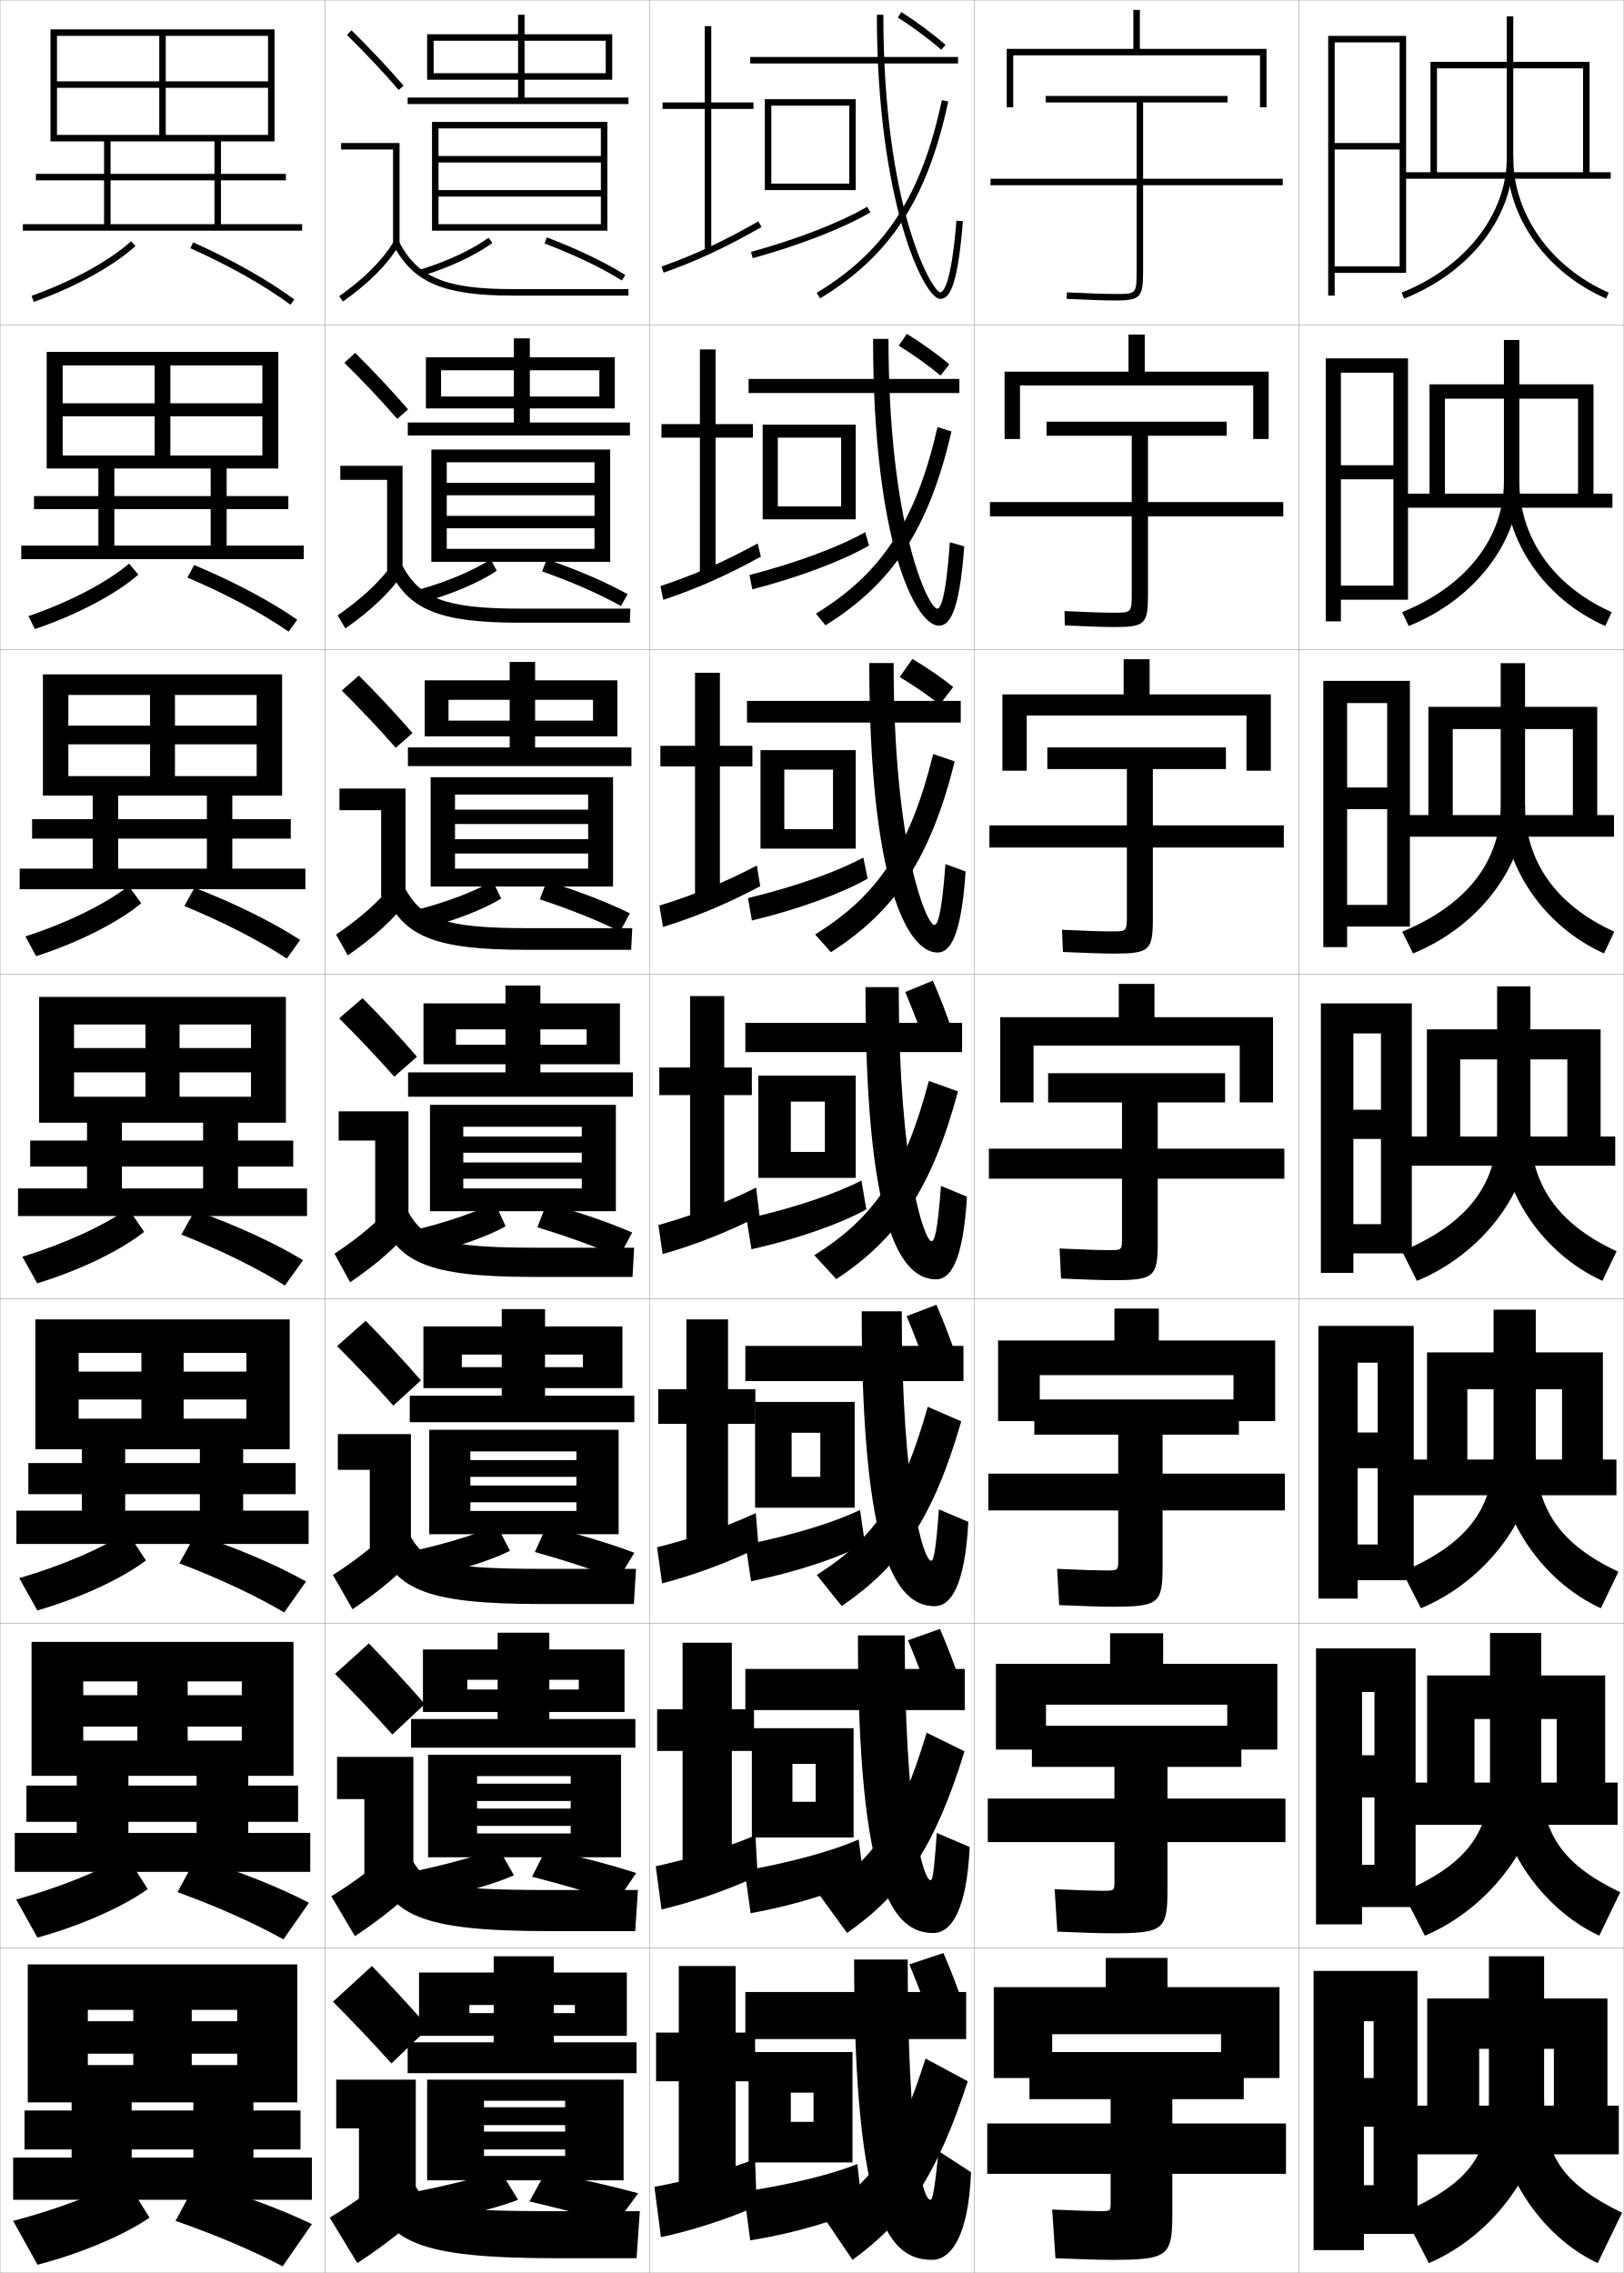
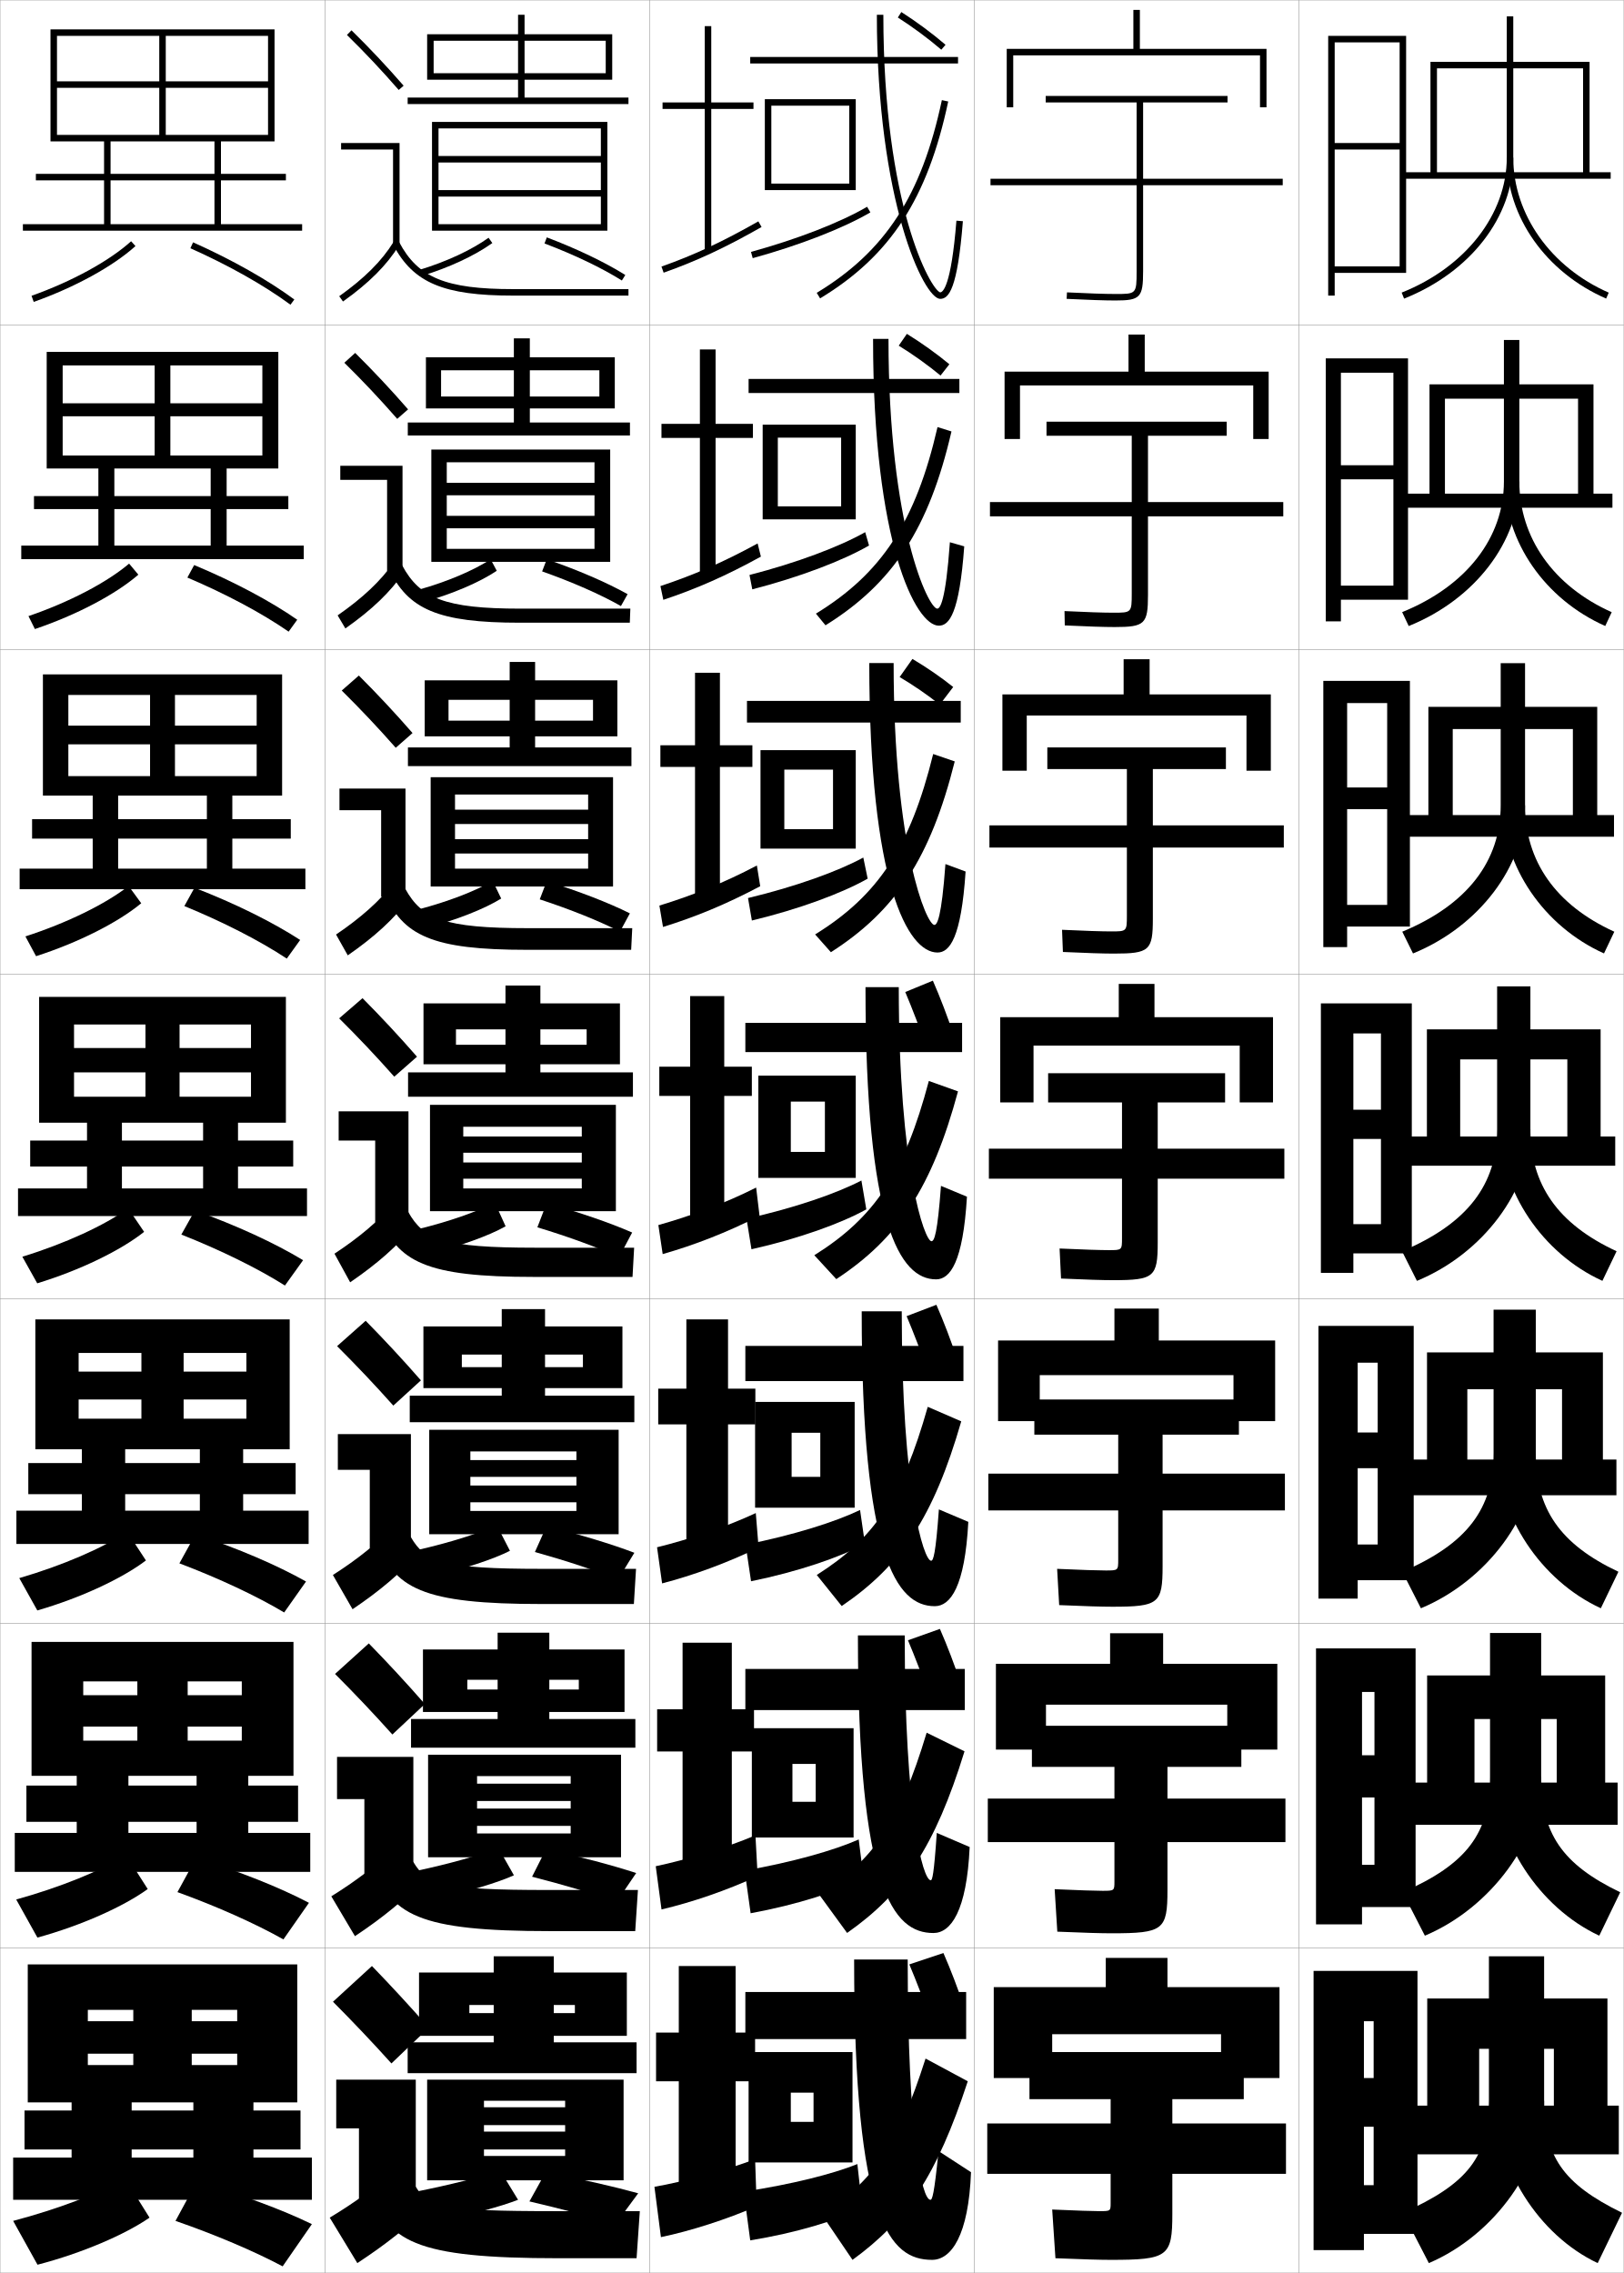
<svg xmlns="http://www.w3.org/2000/svg" width="500.1" height="700.1" viewBox="0 0 500.1 700.1" overflow="visible" enable-background="new 0 0 500.1 700.1" xml:space="preserve">
  <g id="glyphs">
    <g>
      <rect x="0.05" y="0.05" fill="none" stroke="#999999" stroke-width="0.1" width="100" height="100" />
      <rect x="0.05" y="100.05" fill="none" stroke="#999999" stroke-width="0.1" width="100" height="100" />
      <rect x="0.05" y="200.05" fill="none" stroke="#999999" stroke-width="0.1" width="100" height="100" />
      <rect x="0.05" y="300.05" fill="none" stroke="#999999" stroke-width="0.1" width="100" height="100" />
      <rect x="0.05" y="400.05" fill="none" stroke="#999999" stroke-width="0.1" width="100" height="100" />
      <rect x="0.05" y="500.05" fill="none" stroke="#999999" stroke-width="0.1" width="100" height="100" />
      <rect x="0.05" y="600.05" fill="none" stroke="#999999" stroke-width="0.1" width="100" height="100" />
      <rect x="100.05" y="0.05" fill="none" stroke="#999999" stroke-width="0.1" width="100" height="100" />
      <rect x="100.05" y="100.05" fill="none" stroke="#999999" stroke-width="0.1" width="100" height="100" />
      <rect x="100.05" y="200.05" fill="none" stroke="#999999" stroke-width="0.1" width="100" height="100" />
      <rect x="100.05" y="300.05" fill="none" stroke="#999999" stroke-width="0.1" width="100" height="100" />
      <rect x="100.05" y="400.05" fill="none" stroke="#999999" stroke-width="0.1" width="100" height="100" />
      <rect x="100.05" y="500.05" fill="none" stroke="#999999" stroke-width="0.1" width="100" height="100" />
      <rect x="100.05" y="600.05" fill="none" stroke="#999999" stroke-width="0.1" width="100" height="100" />
      <rect x="200.05" y="0.05" fill="none" stroke="#999999" stroke-width="0.1" width="100" height="100" />
      <rect x="200.05" y="100.05" fill="none" stroke="#999999" stroke-width="0.1" width="100" height="100" />
      <rect x="200.05" y="200.05" fill="none" stroke="#999999" stroke-width="0.1" width="100" height="100" />
      <rect x="200.05" y="300.05" fill="none" stroke="#999999" stroke-width="0.1" width="100" height="100" />
      <rect x="200.05" y="400.05" fill="none" stroke="#999999" stroke-width="0.1" width="100" height="100" />
      <rect x="200.05" y="500.05" fill="none" stroke="#999999" stroke-width="0.1" width="100" height="100" />
      <rect x="200.05" y="600.05" fill="none" stroke="#999999" stroke-width="0.1" width="100" height="100" />
      <rect x="300.05" y="0.05" fill="none" stroke="#999999" stroke-width="0.1" width="100" height="100" />
      <rect x="300.05" y="100.05" fill="none" stroke="#999999" stroke-width="0.1" width="100" height="100" />
      <rect x="300.05" y="200.05" fill="none" stroke="#999999" stroke-width="0.1" width="100" height="100" />
      <rect x="300.05" y="300.05" fill="none" stroke="#999999" stroke-width="0.1" width="100" height="100" />
      <rect x="300.05" y="400.05" fill="none" stroke="#999999" stroke-width="0.1" width="100" height="100" />
      <rect x="300.05" y="500.05" fill="none" stroke="#999999" stroke-width="0.1" width="100" height="100" />
      <rect x="300.05" y="600.05" fill="none" stroke="#999999" stroke-width="0.1" width="100" height="100" />
      <rect x="400.05" y="0.05" fill="none" stroke="#999999" stroke-width="0.1" width="100" height="100" />
      <rect x="400.05" y="100.05" fill="none" stroke="#999999" stroke-width="0.1" width="100" height="100" />
      <rect x="400.05" y="200.05" fill="none" stroke="#999999" stroke-width="0.1" width="100" height="100" />
      <rect x="400.05" y="300.05" fill="none" stroke="#999999" stroke-width="0.1" width="100" height="100" />
      <rect x="400.05" y="400.05" fill="none" stroke="#999999" stroke-width="0.1" width="100" height="100" />
      <rect x="400.05" y="500.05" fill="none" stroke="#999999" stroke-width="0.1" width="100" height="100" />
      <rect x="400.05" y="600.05" fill="none" stroke="#999999" stroke-width="0.1" width="100" height="100" />
    </g>
    <polygon points="433.05,84.05 433.05,11.05 409.05,11.05 409.05,91.05      411.05,91.05 411.05,13.05 431.05,13.05 431.05,44.05 411.05,44.05      411.05,46.05 431.05,46.05 431.05,82.05 411.05,82.05 411.05,84.05 " />
    <g>
      <polygon points="433.633,184.716 433.633,110.383 408.3,110.383 408.3,191.383       412.966,191.383 412.966,114.799 429.133,114.799 429.133,143.3 412.966,143.3       412.966,147.633 429.133,147.633 429.133,180.383 412.966,180.383 412.966,184.716 " />
      <polygon points="434.216,285.383 434.216,209.716 407.55,209.716 407.55,291.716       414.883,291.716 414.883,216.55 427.216,216.55 427.216,242.55 414.883,242.55       414.883,249.216 427.216,249.216 427.216,278.716 414.883,278.716 414.883,285.383 " />
      <polygon points="434.8,386.05 434.8,309.05 406.8,309.05 406.8,392.05       416.8,392.05 416.8,318.3 425.3,318.3 425.3,341.8 416.8,341.8       416.8,350.8 425.3,350.8 425.3,377.05 416.8,377.05 416.8,386.05 " />
      <polygon points="435.384,486.716 435.384,408.384 406.05,408.384 406.05,492.384       418.134,492.384 418.134,419.716 424.3,419.716 424.3,441.216 418.134,441.216       418.134,452.216 424.3,452.216 424.3,475.716 418.134,475.716 418.134,486.716 " />
      <polygon points="435.967,587.383 435.967,507.717 405.3,507.717 405.3,592.717       419.467,592.717 419.467,521.133 423.3,521.133 423.3,540.633 419.467,540.633       419.467,553.633 423.3,553.633 423.3,574.383 419.467,574.383 419.467,587.383 " />
    </g>
    <polygon points="436.55,688.05 436.55,607.05 404.55,607.05 404.55,693.05      420.05,693.05 420.05,622.55 423.05,622.55 423.05,640.05 420.05,640.05      420.05,655.05 423.05,655.05 423.05,673.05 420.05,673.05 420.05,688.05 " />
    <g>
      <polygon points="432.05,53.05 432.05,55.05 496.05,55.05 496.05,53.05       489.55,53.05 489.55,19.05 440.55,19.05 440.55,53.05 442.55,53.05       442.55,21.05 487.55,21.05 487.55,53.05 " />
      <path d="M464.05,5.05v43.5c0,17.433-12.706,33.75-32.369,41.57l0.738,1.859      c20.43-8.126,33.631-25.173,33.631-43.43v-43.5H464.05z" />
      <path d="M464.05,48.55c0,18.241,12.011,35.283,30.6,43.416l0.801-1.832      c-17.859-7.814-29.4-24.137-29.4-41.584H464.05z" />
    </g>
    <g>
      <polygon points="498.55,663.55 498.55,648.55 495.05,648.55 495.05,615.55       439.55,615.55 439.55,648.55 455.55,648.55 455.55,631.05 478.55,631.05       478.55,648.55 435.55,648.55 435.55,663.55 " />
      <path d="M458.55,602.55v44.5c0,17.106-6.381,25.538-26.5,34.5l8,15.5      c20.317-8.671,35.5-29.971,35.5-50v-44.5H458.55z" />
      <path d="M492.05,697.05c-18.191-8.584-31.5-29.509-31.5-50h15c0,17.051,5.622,25.495,24,34.5      L492.05,697.05z" />
    </g>
    <g>
      <g>
        <polygon points="498.183,562.05 498.183,549.05 494.351,549.05 494.351,516.05        439.517,516.05 439.517,549.05 454.101,549.05 454.101,529.467 479.434,529.467        479.434,549.05 435.017,549.05 435.017,562.05 " />
        <path d="M458.892,502.967v44.333c0,17.25-7.073,26.843-26.928,35.529l6.863,13.376       c20.582-8.684,35.814-29.827,35.814-48.905v-44.333H458.892z" />
        <path d="M492.533,596.202c-18.625-8.68-31.997-29.447-31.997-48.902h14.105       c0,17.251,6.279,26.832,24.347,35.53L492.533,596.202z" />
      </g>
      <g>
        <polygon points="497.816,460.55 497.816,449.55 493.65,449.55 493.65,416.55        439.483,416.55 439.483,449.55 451.9,449.55 451.9,427.884 481.067,427.884        481.067,449.55 434.483,449.55 434.483,460.55 " />
        <path d="M459.983,403.384v44.166c0,17.109-8.064,27.949-28.106,36.559l5.729,11.252       c20.431-8.521,35.378-28.845,35.378-47.811v-44.166H459.983z" />
        <path d="M493.017,495.354c-18.594-8.559-31.711-28.607-31.711-47.805h11.678       c0,17.131,7.321,27.993,25.443,36.561L493.017,495.354z" />
      </g>
      <g>
        <polygon points="497.45,359.05 497.45,350.05 492.95,350.05 492.95,317.05        439.45,317.05 439.45,350.05 449.7,350.05 449.7,326.3 482.7,326.3        482.7,350.05 433.95,350.05 433.95,359.05 " />
        <path d="M461.075,303.8v44c0,16.97-9.056,29.056-29.285,37.589l4.594,9.126       c20.28-8.359,34.941-27.861,34.941-46.715v-44H461.075z" />
        <path d="M493.499,394.508c-18.562-8.438-31.424-27.769-31.424-46.708h9.25       c0,17.011,8.363,29.154,26.54,37.591L493.499,394.508z" />
      </g>
      <g>
        <polygon points="497.073,257.716 497.073,251.05 491.906,251.05 491.906,217.716        439.906,217.716 439.906,251.05 447.406,251.05 447.406,224.55 484.406,224.55        484.406,251.05 433.406,251.05 433.406,257.716 " />
        <path d="M462.177,204.258v43.792c0,17.124-10.272,30.62-30.312,38.916l3.309,6.704       c20.33-8.282,34.504-26.966,34.504-45.62v-43.792H462.177z" />
        <path d="M493.993,293.66c-18.571-8.336-31.151-26.904-31.151-45.61h6.835       c0,17.156,9.423,30.692,27.494,38.922L493.993,293.66z" />
      </g>
      <g>
        <polygon points="496.586,156.383 496.586,152.05 490.753,152.05 490.753,118.383        440.252,118.383 440.252,152.05 445.003,152.05 445.003,122.799 486.003,122.799        486.003,152.05 432.753,152.05 432.753,156.383 " />
        <path d="M463.169,104.716v43.583c0,17.278-11.488,32.185-31.341,40.243l2.023,4.282       c20.38-8.204,34.067-26.069,34.067-44.525v-43.583H463.169z" />
        <path d="M494.377,192.813c-18.58-8.234-30.879-26.04-30.879-44.513h4.421       c0,17.302,10.482,32.231,28.447,40.253L494.377,192.813z" />
      </g>
    </g>
    <g>
      <polygon points="351.05,15.05 351.05,3.05 349.05,3.05 349.05,15.05       310.05,15.05 310.05,33.05 312.05,33.05 312.05,17.05 388.05,17.05       388.05,33.05 390.05,33.05 390.05,15.05 " />
      <polygon points="309.383,114.466 309.383,135.216 314.133,135.216 314.133,118.716       385.966,118.716 385.966,135.216 390.716,135.216 390.716,114.466 352.55,114.466       352.55,103.049 347.55,103.049 347.55,114.466 " />
      <polygon points="308.717,213.883 308.717,237.383 316.216,237.383 316.216,220.383       383.884,220.383 383.884,237.383 391.384,237.383 391.384,213.883 354.05,213.883       354.05,203.05 346.05,203.05 346.05,213.883 " />
      <polygon points="308.05,313.3 308.05,339.55 318.3,339.55 318.3,322.05       381.8,322.05 381.8,339.55 392.05,339.55 392.05,313.3 355.55,313.3       355.55,303.05 344.55,303.05 344.55,313.3 " />
    </g>
    <g>
      <polygon points="379.883,423.55 379.883,437.717 392.716,437.717 392.716,412.883       356.883,412.883 356.883,403.05 343.216,403.05 343.216,412.883 307.383,412.883       307.383,437.717 320.216,437.717 320.216,423.55 " />
      <polygon points="377.966,525.05 377.966,538.884 393.383,538.884 393.383,512.466       358.216,512.466 358.216,503.05 341.883,503.05 341.883,512.466 306.716,512.466       306.716,538.884 322.133,538.884 322.133,525.05 " />
      <polygon points="376.05,626.55 376.05,640.05 394.05,640.05 394.05,612.05       359.55,612.05 359.55,603.05 340.55,603.05 340.55,612.05 306.05,612.05       306.05,640.05 324.05,640.05 324.05,626.55 " />
    </g>
    <g>
      <path d="M395.05,55.05h-43v-23.5h26v-2h-56v2h28v23.5h-45v2h45v26.5c0,7-0.122,7-6.5,7      c-3.206,0-8.516-0.177-14.95-0.499L328.5,92.049      c6.467,0.323,11.812,0.501,15.05,0.501c7.626,0,8.5-0.926,8.5-9v-26.5h43V55.05z" />
      <path d="M348.55,134.216v20.417h-43.667v4.417h43.667v23.75      c0,5.913-0.089,5.917-5.667,5.917c-3.009,0-8.369-0.174-15.042-0.499      l0.084,4.415c6.871,0.33,12.146,0.5,15.375,0.5c9.3,0,10.25-0.939,10.25-9.867      v-24.216h41.666v-4.417h-41.666v-20.417h24.25v-4.333h-55.5v4.333H348.55z" />
      <path d="M347.05,236.883v17.333h-42.334v6.833h42.334v21      c0,4.824-0.055,4.833-4.834,4.833c-2.81,0-8.223-0.171-15.133-0.5      l0.267,6.832c7.276,0.336,12.483,0.5,15.7,0.5c10.975,0,12-0.953,12-10.733      v-21.934h40.334v-6.833h-40.334v-17.333h22.5v-6.667h-55v6.667H347.05z" />
      <path d="M345.55,339.55v14.25h-41v9.25h41v18.25c0,3.736-0.021,3.75-4,3.75      c-2.612,0-8.077-0.168-15.225-0.499l0.449,9.249      c7.682,0.342,12.818,0.5,16.025,0.5c12.648,0,13.75-0.966,13.75-11.6v-19.65h39v-9.25h-39      v-14.25h20.75v-9h-54.5v9H345.55z" />
    </g>
    <g>
      <path d="M342.05,646.55v7.5h-38v15.5h38v9c0,2.474-0.026,2.5-3.5,2.5      c-2.02,0-6.643-0.158-14.5-0.5l1,15c8.894,0.362,13.824,0.5,17,0.5      c17.672,0,19-1.007,19-14.2v-12.3h35v-15.5h-35v-7.5h22v-14.5h-66v14.5H342.05z" />
      <path d="M343.217,544.216v9.75h-39v13.418h39v12.082c0,2.895-0.024,2.918-3.667,2.918      c-2.217,0-7.121-0.162-14.741-0.5L325.625,594.966c8.489,0.355,13.488,0.5,16.675,0.5      c15.997,0,17.25-0.992,17.25-13.332v-14.75h36.333v-13.418h-36.333v-9.75h22.75v-12.666h-64.5      v12.666H343.217z" />
      <path d="M344.384,441.883v12h-40v11.334h40v15.166c0,3.315-0.023,3.334-3.834,3.334      c-2.414,0-7.6-0.165-14.982-0.5l0.633,11.166c8.085,0.349,13.152,0.5,16.35,0.5      c14.322,0,15.5-0.979,15.5-12.466v-17.2h37.666v-11.334h-37.666v-12h23.5v-10.833h-63      v10.833H344.384z" />
    </g>
    <polygon points="17.55,11.05 82.55,11.05 82.55,25.05 17.55,25.05      17.55,27.05 82.55,27.05 82.55,41.55 51.05,41.55 51.05,11.05      49.05,11.05 49.05,41.55 17.55,41.55 17.55,43.55 84.55,43.55      84.55,9.05 15.55,9.05 15.55,43.55 17.55,43.55 " />
    <g>
      <polygon points="19.3,112.55 80.799,112.55 80.799,124.216 19.3,124.216       19.3,128.216 80.799,128.216 80.799,140.299 52.466,140.299 52.466,112.55       47.633,112.55 47.633,140.299 19.3,140.299 19.3,144.299 85.716,144.299       85.716,108.383 14.383,108.383 14.383,144.299 19.3,144.299 " />
      <polygon points="21.05,214.05 79.05,214.05 79.05,223.508 21.05,223.508       21.05,229.258 79.05,229.258 79.05,239.05 53.883,239.05 53.883,214.05       46.216,214.05 46.216,239.05 21.05,239.05 21.05,245.05 86.883,245.05       86.883,207.716 13.216,207.716 13.216,245.05 21.05,245.05 " />
      <polygon points="22.8,315.55 77.3,315.55 77.3,322.8 22.8,322.8       22.8,330.3 77.3,330.3 77.3,337.8 55.3,337.8 55.3,315.55       44.8,315.55 44.8,337.8 22.8,337.8 22.8,345.8 88.05,345.8       88.05,307.05 12.05,307.05 12.05,345.8 22.8,345.8 " />
      <polygon points="24.217,416.716 75.883,416.716 75.883,422.466 24.217,422.466       24.217,431.05 75.883,431.05 75.883,436.966 56.55,436.966 56.55,416.716       43.55,416.716 43.55,436.966 24.217,436.966 24.217,446.384 89.217,446.384       89.217,406.384 10.883,406.384 10.883,446.384 24.217,446.384 " />
      <polygon points="25.633,517.883 74.466,517.883 74.466,522.133 25.633,522.133       25.633,531.8 74.466,531.8 74.466,536.133 57.8,536.133 57.8,517.883       42.3,517.883 42.3,536.133 25.633,536.133 25.633,546.967 90.383,546.967       90.383,505.717 9.716,505.717 9.716,546.967 25.633,546.967 " />
    </g>
    <polygon points="27.05,636.05 27.05,647.55 91.55,647.55 91.55,605.05      8.55,605.05 8.55,647.55 27.05,647.55 27.05,619.05 73.05,619.05      73.05,622.55 27.05,622.55 27.05,632.55 73.05,632.55 73.05,636.05      59.05,636.05 59.05,619.05 41.05,619.05 41.05,636.05 " />
    <g>
      <polygon points="7.05,69.05 7.05,71.05 93.05,71.05 93.05,69.05       68.05,69.05 68.05,55.55 88.05,55.55 88.05,53.55 68.05,53.55       68.05,42.55 66.05,42.55 66.05,53.55 11.05,53.55 11.05,55.55       66.05,55.55 66.05,69.05 34.05,69.05 34.05,42.55 32.05,42.55       32.05,69.05 " />
      <path d="M9.715,91.107l0.67,1.885c12.695-4.514,24.41-10.944,31.335-17.2      l-1.34-1.484C33.639,80.397,22.176,86.678,9.715,91.107z" />
      <path d="M58.642,76.463c11.838,5.286,22.78,11.462,30.814,17.392l1.188-1.609      c-8.146-6.013-19.222-12.266-31.186-17.608L58.642,76.463z" />
    </g>
    <g>
      <polygon points="93.549,172.216 93.549,168.05 69.799,168.05 69.799,156.8       88.8,156.8 88.8,152.799 69.799,152.799 69.799,143.3 64.883,143.3       64.883,152.799 10.466,152.799 10.466,156.8 64.883,156.8 64.883,168.05       35.216,168.05 35.216,143.3 30.299,143.3 30.299,168.05 6.55,168.05       6.55,172.216 " />
      <path d="M8.77,189.765l1.976,3.987c12.873-4.356,24.844-10.673,31.862-16.75      l-2.847-3.403C32.919,179.405,21.351,185.461,8.77,189.765z" />
      <path d="M57.709,177.896c11.941,5.072,23.048,11.012,31.179,16.658l2.656-3.675      c-8.287-5.76-19.565-11.757-31.745-16.84L57.709,177.896z" />
    </g>
    <g>
      <polygon points="94.05,273.883 94.05,267.55 71.55,267.55 71.55,258.3       89.55,258.3 89.55,252.3 71.55,252.3 71.55,244.05 63.716,244.05       63.716,252.3 9.883,252.3 9.883,258.3 63.716,258.3 63.716,267.55       36.383,267.55 36.383,244.05 28.55,244.05 28.55,267.55 6.05,267.55       6.05,273.883 " />
      <path d="M7.826,288.422l3.28,6.089c13.05-4.198,25.279-10.402,32.39-16.3      l-3.883-5.322C32.566,278.413,20.716,284.245,7.826,288.422z" />
      <path d="M56.777,279.076c12.045,4.935,23.316,10.728,31.543,16.177l4.125-5.74      c-8.489-5.508-20.056-11.249-32.544-16.073L56.777,279.076z" />
    </g>
    <g>
      <g>
        <polygon points="94.55,374.55 94.55,366.05 73.3,366.05 73.3,359.3        90.3,359.3 90.3,351.3 73.3,351.3 73.3,344.8 62.55,344.8        62.55,351.3 9.3,351.3 9.3,359.3 62.55,359.3 62.55,366.05        37.55,366.05 37.55,344.8 26.8,344.8 26.8,366.05 5.55,366.05        5.55,374.55 " />
        <path d="M6.882,387.079l4.586,8.191c13.228-4.041,25.713-10.132,32.917-15.85       l-4.92-7.242C32.214,377.421,20.081,383.028,6.882,387.079z" />
        <path d="M55.846,380.257c12.148,4.797,23.584,10.443,31.907,15.695l5.594-7.805       c-8.691-5.256-20.547-10.74-33.343-15.305L55.846,380.257z" />
      </g>
      <g>
        <polygon points="95.05,475.55 95.05,465.3 74.883,465.3 74.883,460.216        91.05,460.216 91.05,450.634 74.883,450.634 74.883,445.384 61.55,445.384        61.55,450.634 8.717,450.634 8.717,460.216 61.55,460.216 61.55,465.3        38.55,465.3 38.55,445.384 25.217,445.384 25.217,465.3 5.05,465.3        5.05,475.55 " />
        <path d="M5.938,486.069l5.558,9.961c13.405-3.884,26.147-9.861,33.444-15.4       l-5.779-8.828C31.738,476.762,19.383,482.146,5.938,486.069z" />
        <path d="M55.247,481.521c12.252,4.635,23.852,10.105,32.271,15.131l6.729-9.537       c-8.874-5.003-20.989-10.23-34.062-14.535L55.247,481.521z" />
      </g>
      <g>
        <polygon points="95.55,576.55 95.55,564.55 76.466,564.55 76.466,561.133        91.8,561.133 91.8,549.967 76.466,549.967 76.466,545.967 60.55,545.967        60.55,549.967 8.133,549.967 8.133,561.133 60.55,561.133 60.55,564.55        39.55,564.55 39.55,545.967 23.633,545.967 23.633,564.55 4.55,564.55        4.55,576.55 " />
        <path d="M4.994,585.06l6.529,11.73c13.583-3.727,26.582-9.591,33.972-14.95       l-6.64-10.414C31.263,576.103,18.686,581.263,4.994,585.06z" />
        <path d="M54.648,582.785c12.355,4.473,24.12,9.766,32.636,14.565l7.865-11.269       c-9.056-4.751-21.431-9.723-34.781-13.768L54.648,582.785z" />
      </g>
    </g>
    <g>
      <polygon points="40.55,664.55 40.55,646.55 22.05,646.55 22.05,664.55       4.05,664.55 4.05,677.55 96.05,677.55 96.05,664.55 78.05,664.55       78.05,662.05 92.55,662.05 92.55,650.05 78.05,650.05 78.05,646.55       59.55,646.55 59.55,650.05 7.55,650.05 7.55,662.05 59.55,662.05       59.55,664.55 " />
      <path d="M4.05,684.05l7.5,13.5c13.761-3.569,27.017-9.32,34.5-14.5l-7.5-12      C30.788,675.443,17.987,680.38,4.05,684.05z" />
      <path d="M54.05,684.05c12.459,4.31,24.388,9.426,33,14l9-13      c-9.237-4.499-21.873-9.214-35.5-13L54.05,684.05z" />
    </g>
    <g>
      <polygon points="133.55,12.55 159.55,12.55 159.55,30.05 125.55,30.05       125.55,32.05 193.55,32.05 193.55,30.05 161.55,30.05 161.55,12.55       186.55,12.55 186.55,22.55 133.55,22.55 133.55,24.55 188.55,24.55       188.55,10.55 161.55,10.55 161.55,4.55 159.55,4.55 159.55,10.55       131.55,10.55 131.55,24.55 133.55,24.55 " />
      <polygon points="135.05,39.55 185.05,39.55 185.05,48.05 135.05,48.05       135.05,50.05 185.05,50.05 185.05,58.55 135.05,58.55 135.05,60.55       185.05,60.55 185.05,69.05 135.05,69.05 135.05,71.05 187.05,71.05       187.05,37.55 133.05,37.55 133.05,71.05 135.05,71.05 " />
      <path d="M129.258,83.094l0.584,1.912c8.491-2.593,16.229-6.194,21.787-10.141      l-1.158-1.631C145.083,77.06,137.55,80.562,129.258,83.094z" />
      <path d="M167.695,74.985c9.156,3.471,17.617,7.523,23.823,11.412l1.062-1.695      c-6.314-3.956-14.9-8.071-24.177-11.588L167.695,74.985z" />
    </g>
    <g>
      <g>
        <polygon points="135.841,114.05 158.258,114.05 158.258,130.133 125.591,130.133        125.591,134.133 194.008,134.133 194.008,130.133 163.175,130.133 163.175,114.05        184.591,114.05 184.591,122.132 135.841,122.132 135.841,125.8 189.341,125.8        189.341,110.049 163.175,110.049 163.175,104.216 158.258,104.216 158.258,110.049        131.175,110.049 131.175,125.8 135.841,125.8 " />
        <polygon points="137.591,142.384 183.091,142.384 183.091,148.716 137.591,148.716        137.591,152.551 183.091,152.551 183.091,158.884 137.591,158.884 137.591,162.719        183.091,162.719 183.091,169.052 137.591,169.052 137.591,173.052 187.925,173.052        187.925,138.466 132.841,138.466 132.841,173.052 137.591,173.052 " />
        <path d="M129.098,181.586l1.404,3.843c8.991-2.561,17.07-6.018,22.489-9.617       l-1.881-3.526C145.635,175.802,137.79,179.124,129.098,181.586z" />
        <path d="M166.962,175.996c9.29,3.28,17.934,7.08,24.27,10.676l2.052-3.662       c-6.492-3.638-15.334-7.453-24.897-10.74L166.962,175.996z" />
      </g>
      <g>
        <polygon points="138.133,215.55 156.966,215.55 156.966,230.216 125.633,230.216        125.633,235.967 194.466,235.967 194.466,230.216 164.8,230.216 164.8,215.55        182.633,215.55 182.633,221.966 138.133,221.966 138.133,226.8 190.133,226.8        190.133,209.55 164.8,209.55 164.8,203.883 156.966,203.883 156.966,209.55        130.8,209.55 130.8,226.8 138.133,226.8 " />
        <polygon points="140.133,244.717 181.133,244.717 181.133,249.383 140.133,249.383        140.133,253.801 181.133,253.801 181.133,258.467 140.133,258.467 140.133,262.885        181.133,262.885 181.133,267.551 140.133,267.551 140.133,273.051 188.8,273.051        188.8,239.383 132.633,239.383 132.633,273.051 140.133,273.051 " />
        <path d="M128.938,280.079l2.223,5.775c9.491-2.53,17.911-5.841,23.191-9.094       l-2.605-5.421C146.188,274.545,138.031,277.686,128.938,280.079z" />
        <path d="M166.229,277.007c9.422,3.09,18.25,6.636,24.716,9.941l3.042-5.63       c-6.668-3.318-15.768-6.835-25.618-9.893L166.229,277.007z" />
      </g>
      <g>
        <polygon points="140.425,317.05 155.675,317.05 155.675,330.3 125.675,330.3        125.675,337.8 194.925,337.8 194.925,330.3 166.425,330.3 166.425,317.05        180.675,317.05 180.675,321.8 140.425,321.8 140.425,327.8 190.925,327.8        190.925,309.05 166.425,309.05 166.425,303.55 155.675,303.55 155.675,309.05        130.425,309.05 130.425,327.8 140.425,327.8 " />
        <polygon points="142.675,347.05 179.175,347.05 179.175,350.05 142.675,350.05        142.675,355.05 179.175,355.05 179.175,358.05 142.675,358.05 142.675,363.05        179.175,363.05 179.175,366.05 142.675,366.05 142.675,373.05 189.675,373.05        189.675,340.3 132.425,340.3 132.425,373.05 142.675,373.05 " />
        <path d="M128.778,378.571l3.043,7.707c9.99-2.498,18.752-5.664,23.893-8.57       l-3.328-7.316C146.741,373.288,138.271,376.248,128.778,378.571z" />
        <path d="M165.497,378.018c9.555,2.899,18.565,6.192,25.162,9.206l4.031-7.598       c-6.845-2.999-16.201-6.216-26.338-9.044L165.497,378.018z" />
      </g>
      <g>
        <polygon points="142.233,417.216 154.525,417.216 154.525,429.884 126.191,429.884        126.191,438.05 195.358,438.05 195.358,429.884 167.858,429.884 167.858,417.216        179.525,417.216 179.525,421.091 142.233,421.091 142.233,427.55 191.691,427.55        191.691,408.55 167.858,408.55 167.858,403.216 154.525,403.216 154.525,408.55        130.4,408.55 130.4,427.55 142.233,427.55 " />
        <polygon points="144.858,447.05 177.525,447.05 177.525,449.716 144.858,449.716        144.858,454.884 177.525,454.884 177.525,457.55 144.858,457.55 144.858,462.716        177.525,462.716 177.525,465.384 144.858,465.384 144.858,472.55 190.525,472.55        190.525,440.384 132.191,440.384 132.191,472.55 144.858,472.55 " />
        <path d="M128.594,477.397l3.862,8.305c10.49-2.467,19.593-5.486,24.595-8.047       l-4.052-7.877C147.27,472.364,138.487,475.144,128.594,477.397z" />
        <path d="M164.74,478.028c9.687,2.709,18.881,5.75,25.608,8.471l5.021-8.232       c-7.021-2.68-16.635-5.596-27.059-8.195L164.74,478.028z" />
      </g>
      <g>
        <polygon points="143.925,517.383 153.258,517.383 153.258,529.467 126.591,529.467        126.591,538.3 195.675,538.3 195.675,529.467 169.175,529.467 169.175,517.383        178.258,517.383 178.258,520.383 143.925,520.383 143.925,527.3 192.341,527.3        192.341,508.05 169.175,508.05 169.175,502.883 153.258,502.883 153.258,508.05        130.258,508.05 130.258,527.3 143.925,527.3 " />
        <polygon points="146.925,547.05 175.758,547.05 175.758,549.383 146.925,549.383        146.925,554.717 175.758,554.717 175.758,557.05 146.925,557.05 146.925,562.383        175.758,562.383 175.758,564.717 146.925,564.717 146.925,572.05 191.258,572.05        191.258,540.467 131.841,540.467 131.841,572.05 146.925,572.05 " />
        <path d="M128.293,576.224l4.681,8.902c10.99-2.435,20.434-5.31,25.298-7.523       l-4.776-8.438C147.681,571.439,138.586,574.039,128.293,576.224z" />
        <path d="M163.866,578.039c9.819,2.52,19.197,5.306,26.054,7.735l6.01-8.866       c-7.198-2.36-17.069-4.979-27.779-7.348L163.866,578.039z" />
      </g>
    </g>
    <g>
      <polygon points="193.05,607.55 170.55,607.55 170.55,602.55 152.05,602.55       152.05,607.55 129.05,607.55 129.05,627.05 144.55,627.05 144.55,617.55       152.05,617.55 152.05,629.05 125.55,629.05 125.55,638.55 196.05,638.55       196.05,629.05 170.55,629.05 170.55,617.55 177.05,617.55 177.05,620.05       144.55,620.05 144.55,627.05 193.05,627.05 " />
      <polygon points="192.05,671.55 192.05,640.55 131.55,640.55 131.55,671.55       149.05,671.55 149.05,647.05 174.05,647.05 174.05,649.05 149.05,649.05       149.05,654.55 174.05,654.55 174.05,656.55 149.05,656.55 149.05,662.05       174.05,662.05 174.05,664.05 149.05,664.05 149.05,671.55 " />
      <path d="M128.05,675.05l5.5,9.5c11.489-2.402,21.274-5.133,26-7l-5.5-9      C148.15,670.516,138.743,672.935,128.05,675.05z" />
      <path d="M163.05,678.05c9.951,2.329,19.513,4.862,26.5,7l7-9.5      c-7.375-2.042-17.503-4.36-28.5-6.5L163.05,678.05z" />
    </g>
    <g>
      <g>
        <path d="M106.849,10.764c5.688,5.584,10.457,10.651,15.947,16.943l1.508-1.314       c-5.527-6.334-10.328-11.435-16.053-17.057L106.849,10.764z" />
        <polygon points="121.05,75.55 123.05,75.55 123.05,44.05 105.05,44.05        105.05,46.05 121.05,46.05 " />
        <path d="M104.47,91.235l1.16,1.629c8.016-5.703,13.503-11.196,17.27-17.288       l-1.7-1.053C117.577,80.382,112.261,85.691,104.47,91.235z" />
        <path d="M121.165,75.519c6.156,11.612,15.464,15.531,36.885,15.531h35.5v-2h-35.5       c-20.777,0-29.311-3.516-35.116-14.469L121.165,75.519z" />
      </g>
      <g>
        <path d="M125.678,126.085c-5.53-6.338-10.57-11.71-16.294-17.381l-3.335,3.023       c5.721,5.638,10.764,10.983,16.29,17.286L125.678,126.085z" />
        <polygon points="104.799,143.466 123.966,143.466 123.966,175.883 119.216,175.883        119.216,147.799 104.799,147.799 " />
        <path d="M103.982,189.538l2.384,4.024c8.138-5.713,13.854-11.188,18.058-17.323       l-3.083-3.128C117.221,178.98,111.726,184.161,103.982,189.538z" />
        <path d="M119.729,175.107c5.865,12.596,15.19,16.692,40.404,16.692h33.833       l0.167-4.333h-33.833c-23.194,0-30.951-3.149-36.43-13.307L119.729,175.107z" />
      </g>
      <g>
        <path d="M127.052,225.779c-5.532-6.342-10.811-11.986-16.536-17.705l-5.268,4.619       c5.753,5.692,11.071,11.315,16.632,17.628L127.052,225.779z" />
        <polygon points="104.55,242.883 124.883,242.883 124.883,276.216 117.383,276.216        117.383,249.55 104.55,249.55 " />
        <path d="M103.497,287.84l3.606,6.419c8.261-5.722,14.205-11.178,18.847-17.358       l-4.468-5.203C116.865,277.579,111.19,282.631,103.497,287.84z" />
        <path d="M118.294,274.696c5.574,13.578,14.917,17.854,43.922,17.854h32.167       l0.333-6.667h-32.167c-25.612,0-32.59-2.783-37.744-12.146L118.294,274.696z" />
      </g>
      <g>
        <path d="M128.427,325.472c-5.535-6.346-11.053-12.262-16.777-18.029l-7.2,6.215       c5.786,5.747,11.378,11.646,16.974,17.971L128.427,325.472z" />
        <polygon points="104.3,342.3 125.8,342.3 125.8,376.55 115.55,376.55        115.55,351.3 104.3,351.3 " />
        <path d="M103.01,386.143l4.83,8.814c8.384-5.731,14.556-11.169,19.636-17.394       l-5.852-7.277C116.509,376.178,110.655,381.101,103.01,386.143z" />
        <path d="M116.858,374.284c5.282,14.562,14.643,19.016,47.441,19.016h30.5l0.5-9h-30.5       c-28.029,0-34.23-2.416-39.059-10.984L116.858,374.284z" />
      </g>
      <g>
        <path d="M129.634,425.164c-5.539-6.35-11.295-12.537-17.019-18.353l-8.8,7.81       c5.819,5.802,11.685,11.979,17.316,18.314L129.634,425.164z" />
        <polygon points="104.049,441.716 126.549,441.716 126.549,476.883 113.883,476.883        113.883,452.716 104.049,452.716 " />
        <path d="M102.523,485.111l6.053,10.543c8.507-5.74,14.907-11.16,20.424-17.429       l-7.234-8.686C116.152,475.442,110.12,480.236,102.523,485.111z" />
        <path d="M115.922,473.873c4.992,15.544,14.37,20.177,50.961,20.177h28.333       l0.667-10.834h-29c-30.446,0-35.871-2.049-40.373-9.822L115.922,473.873z" />
      </g>
      <g>
        <path d="M130.842,524.857c-5.541-6.354-11.537-12.813-17.259-18.677l-10.4,9.405       c5.852,5.856,11.991,12.311,17.658,18.656L130.842,524.857z" />
        <polygon points="103.8,541.133 127.3,541.133 127.3,577.217 112.216,577.217        112.216,554.133 103.8,554.133 " />
        <path d="M102.037,584.081l7.277,12.271c8.629-5.751,15.257-11.151,21.211-17.465       l-8.617-10.093C115.796,574.708,109.586,579.373,102.037,584.081z" />
        <path d="M114.986,573.461c4.701,16.528,14.097,21.339,54.48,21.339h26.167       l0.833-12.667h-27.5c-32.863,0-37.51-1.684-41.686-8.661L114.986,573.461z" />
      </g>
      <g>
        <path d="M132.05,624.55c-5.544-6.356-11.778-13.089-17.5-19l-12,11       c5.885,5.911,12.298,12.644,18,19L132.05,624.55z" />
        <polygon points="103.55,640.55 128.05,640.55 128.05,677.55 110.55,677.55        110.55,655.55 103.55,655.55 " />
        <path d="M122.05,668.05c-6.61,5.924-12.999,10.459-20.5,15l8.5,14       c8.753-5.76,15.608-11.143,22-17.5L122.05,668.05z" />
        <path d="M114.05,673.05c4.41,17.511,13.823,22.5,58,22.5h24l1-14.5h-26       c-35.28,0-39.15-1.317-43-7.5L114.05,673.05z" />
      </g>
    </g>
    <path d="M276.512,5.393c4.607,2.941,9.362,6.464,13.387,9.916l1.303-1.518     c-4.095-3.513-8.929-7.094-13.613-10.084L276.512,5.393z" />
    <g>
      <polygon points="243.55,666.05 243.55,653.55 250.55,653.55 250.55,644.55       243.55,644.55 243.55,666.05 230.55,666.05 230.55,632.05 262.55,632.05       262.55,666.05 " />
      <path d="M231.05,690.05l-2-15c14.883-2.273,27.332-5.426,35-8.5l1.5,13.5      C257.938,683.902,245.128,687.756,231.05,690.05z" />
    </g>
    <g>
      <g>
        <polygon points="251.216,554.966 251.216,543.3 244.049,543.3 244.049,565.966        231.55,565.966 231.55,532.3 262.883,532.3 262.883,565.966 244.049,565.966        244.049,554.966 " />
        <path d="M231.177,589.294l-1.84-13.14c14.899-2.625,27.494-6.223,35.127-9.587       l1.503,11.963C258.325,582.534,245.402,586.682,231.177,589.294z" />
      </g>
      <g>
        <polygon points="252.633,454.883 252.633,441.3 243.8,441.3 243.8,464.383        232.55,464.383 232.55,431.8 263.216,431.8 263.216,464.383 243.8,464.383        243.8,454.883 " />
        <path d="M231.305,487.038l-1.68-11.279c14.915-2.977,27.656-7.019,35.253-10.674       l1.507,10.426C258.712,479.666,245.677,484.107,231.305,487.038z" />
      </g>
      <g>
        <polygon points="254.05,354.8 254.05,339.3 243.55,339.3 243.55,362.8        233.55,362.8 233.55,331.3 263.55,331.3 263.55,362.8 243.55,362.8        243.55,354.8 " />
        <path d="M231.433,384.782l-1.521-9.419c14.931-3.327,27.817-7.814,35.38-11.76       l1.511,8.887C259.1,376.798,245.952,381.533,231.433,384.782z" />
      </g>
    </g>
    <g>
      <g>
        <polygon points="256.55,255.383 256.55,237.049 241.549,237.049 241.549,261.383        234.216,261.383 234.216,231.05 263.55,231.05 263.55,261.383 241.549,261.383        241.549,255.383 " />
        <path d="M265.876,264.131l1.344,6.499c-7.911,4.501-21.192,9.415-35.66,12.896       l-1.19-6.922C245.058,273.085,258.105,268.362,265.876,264.131z" />
      </g>
      <g>
        <polygon points="259.05,155.966 259.05,134.8 239.55,134.8 239.55,159.966        234.883,159.966 234.883,130.8 263.55,130.8 263.55,159.966 239.55,159.966        239.55,155.966 " />
        <path d="M266.46,163.909l1.178,4.112c-8.119,4.693-21.534,9.786-35.951,13.499       l-0.86-4.426C245.274,173.386,258.481,168.426,266.46,163.909z" />
      </g>
      <g>
        <polygon points="261.55,56.55 261.55,32.55 237.55,32.55 237.55,58.55        235.55,58.55 235.55,30.55 263.55,30.55 263.55,58.55 237.55,58.55        237.55,56.55 " />
        <path d="M267.044,63.688l1.012,1.725c-8.328,4.887-21.876,10.158-36.241,14.103       l-0.529-1.93C245.49,73.686,258.858,68.489,267.044,63.688z" />
      </g>
    </g>
    <g>
      <g>
        <polygon points="232.05,31.55 219.05,31.55 219.05,8.05 217.05,8.05        217.05,31.55 204.05,31.55 204.05,33.55 217.05,33.55 217.05,77.55        219.05,77.55 219.05,33.55 232.05,33.55 " />
        <path d="M203.716,82.107l0.668,1.885c10.246-3.635,18.984-7.712,30.16-14.073       l-0.988-1.738C222.487,74.48,213.843,78.515,203.716,82.107z" />
      </g>
      <g>
-         <polygon points="215.55,107.633 215.55,130.633 203.716,130.633 203.716,134.8        215.55,134.8 215.55,177.133 220.383,177.133 220.383,134.8 231.883,134.8        231.883,130.633 220.383,130.633 220.383,107.633 " />
+         <polygon points="215.55,107.633 215.55,130.549 203.716,130.549 203.716,134.883        215.55,134.883 215.55,177.133 220.383,177.133 220.383,134.883 231.883,134.883        231.883,130.549 220.383,130.549 220.383,107.633 " />
        <path d="M203.396,180.515l0.89,4.237c10.064-3.345,19.208-7.342,30.05-13.311       l-1.008-4.061C222.688,173.227,213.36,177.223,203.396,180.515z" />
      </g>
      <g>
-         <polygon points="214.05,207.217 214.05,229.716 203.383,229.716 203.383,236.05        214.05,236.05 214.05,276.716 221.716,276.716 221.716,236.05 231.717,236.05        231.717,229.716 221.716,229.716 221.716,207.217 " />
+         <polygon points="214.05,207.217 214.05,229.55 203.383,229.55 203.383,236.217        214.05,236.217 214.05,276.716 221.716,276.716 221.716,236.217 231.717,236.217        231.717,229.55 221.716,229.55 221.716,207.217 " />
        <path d="M203.077,278.922l1.112,6.589c9.882-3.054,19.433-6.973,29.94-12.548       l-1.028-6.383C222.89,271.973,212.878,275.931,203.077,278.922z" />
      </g>
      <g>
        <g>
-           <polygon points="212.55,306.8 212.55,328.8 203.05,328.8 203.05,337.3         212.55,337.3 212.55,376.3 223.05,376.3 223.05,337.3 231.55,337.3         231.55,328.8 223.05,328.8 223.05,306.8 " />
+           <polygon points="212.55,306.8 212.55,328.55 203.05,328.55 203.05,337.55         212.55,337.55 212.55,376.3 223.05,376.3 223.05,337.55 231.55,337.55         231.55,328.55 223.05,328.55 223.05,306.8 " />
        </g>
        <path d="M202.758,377.329l1.334,8.941c9.699-2.765,19.657-6.604,29.83-11.786       l-1.048-8.705C223.091,370.72,212.396,374.64,202.758,377.329z" />
      </g>
    </g>
    <g>
-       <polygon points="211.383,406.383 211.383,427.883 202.716,427.883 202.716,438.55       211.383,438.55 211.383,475.717 224.216,475.717 224.216,438.55 232.633,438.55       232.633,427.883 224.216,427.883 224.216,406.383 " />
+       <polygon points="211.383,406.383 211.383,427.716 202.716,427.716 202.716,438.717       211.383,438.717 211.383,475.717 224.216,475.717 224.216,438.717 232.633,438.717       232.633,427.716 224.216,427.716 224.216,406.383 " />
      <path d="M202.354,476.569l1.557,11.127c9.517-2.475,19.881-6.234,29.72-11.023      l-0.865-10.637C223.346,470.428,211.894,474.233,202.354,476.569z" />
    </g>
    <g>
-       <polygon points="210.217,505.967 210.217,526.467 202.383,526.467 202.383,539.3       210.217,539.3 210.217,575.133 225.383,575.133 225.383,539.3 232.216,539.3       232.216,526.467 225.383,526.467 225.383,505.967 " />
+       <polygon points="210.217,505.967 210.217,526.467 202.383,526.467 202.383,539.467       210.217,539.467 210.217,575.133 225.383,575.133 225.383,539.467 232.216,539.467       232.216,526.467 225.383,526.467 225.383,505.967 " />
      <path d="M201.953,574.81l1.778,13.313c9.334-2.185,20.106-5.865,29.61-10.262      l-0.683-12.568C223.602,569.136,211.393,572.827,201.953,574.81z" />
    </g>
    <g>
      <polygon points="226.55,605.55 209.05,605.55 209.05,626.05 202.05,626.05       202.05,641.05 209.05,641.05 209.05,674.55 226.55,674.55 226.55,641.05       232.55,641.05 232.55,626.05 226.55,626.05 " />
      <path d="M232.55,665.05c-8.693,3.294-21.658,6.871-31,8.5l2,15.5      c9.152-1.896,20.33-5.496,29.5-9.5L232.55,665.05z" />
    </g>
    <g>
      <rect x="231.05" y="17.55" width="64" height="2" />
      <path d="M270.05,4.55c0,57.414,14.488,87.5,19.5,87.5c2.644,0,5.321-2.898,6.997-23.921      l-1.994-0.158c-1.633,20.487-4.242,22.079-5.003,22.079      c-2.917-0.83-17.5-26.867-17.5-85.5H270.05z" />
      <path d="M251.532,90.194l1.035,1.711c21.648-13.101,33.081-30.671,39.461-60.647      l-1.957-0.416C283.82,60.217,272.654,77.412,251.532,90.194z" />
    </g>
    <g>
      <rect x="229.55" y="613.55" width="68" height="14.5" />
      <path d="M286.55,677.55c-2.713,0-7-20.309-7-74h-16.5c0,80.667,11.005,92.5,24,92.5      c5.929,0,11.259-7.534,12-27l-10-6.5C287.696,676.082,287.098,677.55,286.55,677.55z" />
      <path d="M253.05,682.05l9.5,14c16.562-12.036,25.881-25.674,35.5-55l-13-7      C276.259,661.478,268.952,671.682,253.05,682.05z" />
    </g>
    <path d="M276.79,106.465c4.422,2.721,8.993,5.992,12.868,9.207l2.725-3.477     c-3.943-3.271-8.591-6.597-13.087-9.363L276.79,106.465z" />
    <path d="M277.069,208.538c4.236,2.501,8.623,5.52,12.351,8.498l4.146-5.437     c-3.793-3.03-8.254-6.1-12.562-8.643L277.069,208.538z" />
    <g>
      <path d="M286.55,622.05c-2.02-5.829-4.303-11.787-6.5-17l10.5-3.5      c2.264,5.16,4.54,11.132,6.5,17L286.55,622.05z" />
      <path d="M286.133,522.216c-2.02-5.828-4.303-11.787-6.5-16.999l9.834-3.501      c2.263,5.16,4.539,11.133,6.499,17.001L286.133,522.216z" />
      <path d="M285.717,422.383c-2.02-5.829-4.303-11.787-6.5-17l9.166-3.5      c2.264,5.16,4.54,11.132,6.5,17L285.717,422.383z" />
      <path d="M285.3,322.55c-2.02-5.829-4.303-11.787-6.5-17l8.5-3.5      c2.264,5.16,4.54,11.132,6.5,17L285.3,322.55z" />
    </g>
    <g>
      <g>
        <rect x="229.55" y="514.05" width="67.583" height="12.667" />
        <path d="M287.467,595.383c5.381,0,10.27-6.762,11.166-26.486l-10.125-4.346       c-0.887,12.946-1.389,14.582-1.85,14.582c-2.511,0-8.025-20.901-8.025-75.416       h-14.416C264.217,581.817,275.067,595.383,287.467,595.383z" />
        <path d="M252.297,583.574l8.589,11.785c17.41-12.214,27.081-26.507,36.16-55.941       l-11.659-5.736C277.02,561.434,269.069,572.804,252.297,583.574z" />
      </g>
      <g>
        <rect x="229.55" y="414.55" width="67.166" height="10.834" />
        <path d="M286.767,480.716c-2.309,0-9.051-21.494-9.051-76.832h-12.332       c0,75.534,10.695,90.832,22.5,90.832c4.833,0,9.279-5.988,10.332-25.973       l-9.062-3.838C288.163,478.728,287.437,480.716,286.767,480.716z" />
        <path d="M251.544,485.099l7.678,9.57c18.258-12.392,28.281-27.34,36.82-56.883       l-10.318-4.473C277.78,461.39,269.187,473.925,251.544,485.099z" />
      </g>
      <g>
        <rect x="229.55" y="315.05" width="66.75" height="9" />
        <path d="M286.874,382.3c-2.105,0-10.074-22.088-10.074-78.25h-10.25       c0,72.969,10.542,90,21.75,90c4.286,0,8.29-5.217,9.498-25.461l-7.999-3.328       C288.706,379.957,287.753,382.3,286.874,382.3z" />
        <path d="M250.791,386.622l6.768,7.355c19.105-12.568,29.481-28.172,37.48-57.824       l-8.979-3.207C278.54,361.347,269.304,375.047,250.791,386.622z" />
      </g>
      <g>
        <rect x="230.05" y="215.883" width="65.834" height="6.667" />
        <path d="M287.766,284.883c-2.405,0-12.55-23.681-12.55-80.667h-7.5       c0,68.007,11.857,89.167,21,89.167c3.739,0,7.301-4.444,8.665-24.947       l-6.21-2.298C289.962,282.769,288.604,284.883,287.766,284.883z" />
        <path d="M251.038,287.812l4.856,5.474c19.953-12.746,30.682-29.005,38.141-58.765       l-6.638-2.277C280.3,260.97,270.421,275.835,251.038,287.812z" />
      </g>
      <g>
        <rect x="230.549" y="116.716" width="64.917" height="4.333" />
        <path d="M288.657,187.466c-2.704,0-15.024-25.274-15.024-83.083h-4.75       c0,63.046,13.172,88.333,20.25,88.333c3.191,0,6.311-3.671,7.831-24.434       l-4.422-1.268C291.219,185.581,289.457,187.466,288.657,187.466z" />
        <path d="M251.285,189.003l2.945,3.592c20.801-12.923,31.882-29.838,38.801-59.707       l-4.297-1.346C282.061,160.593,271.537,176.624,251.285,189.003z" />
      </g>
    </g>
  </g>
</svg>
